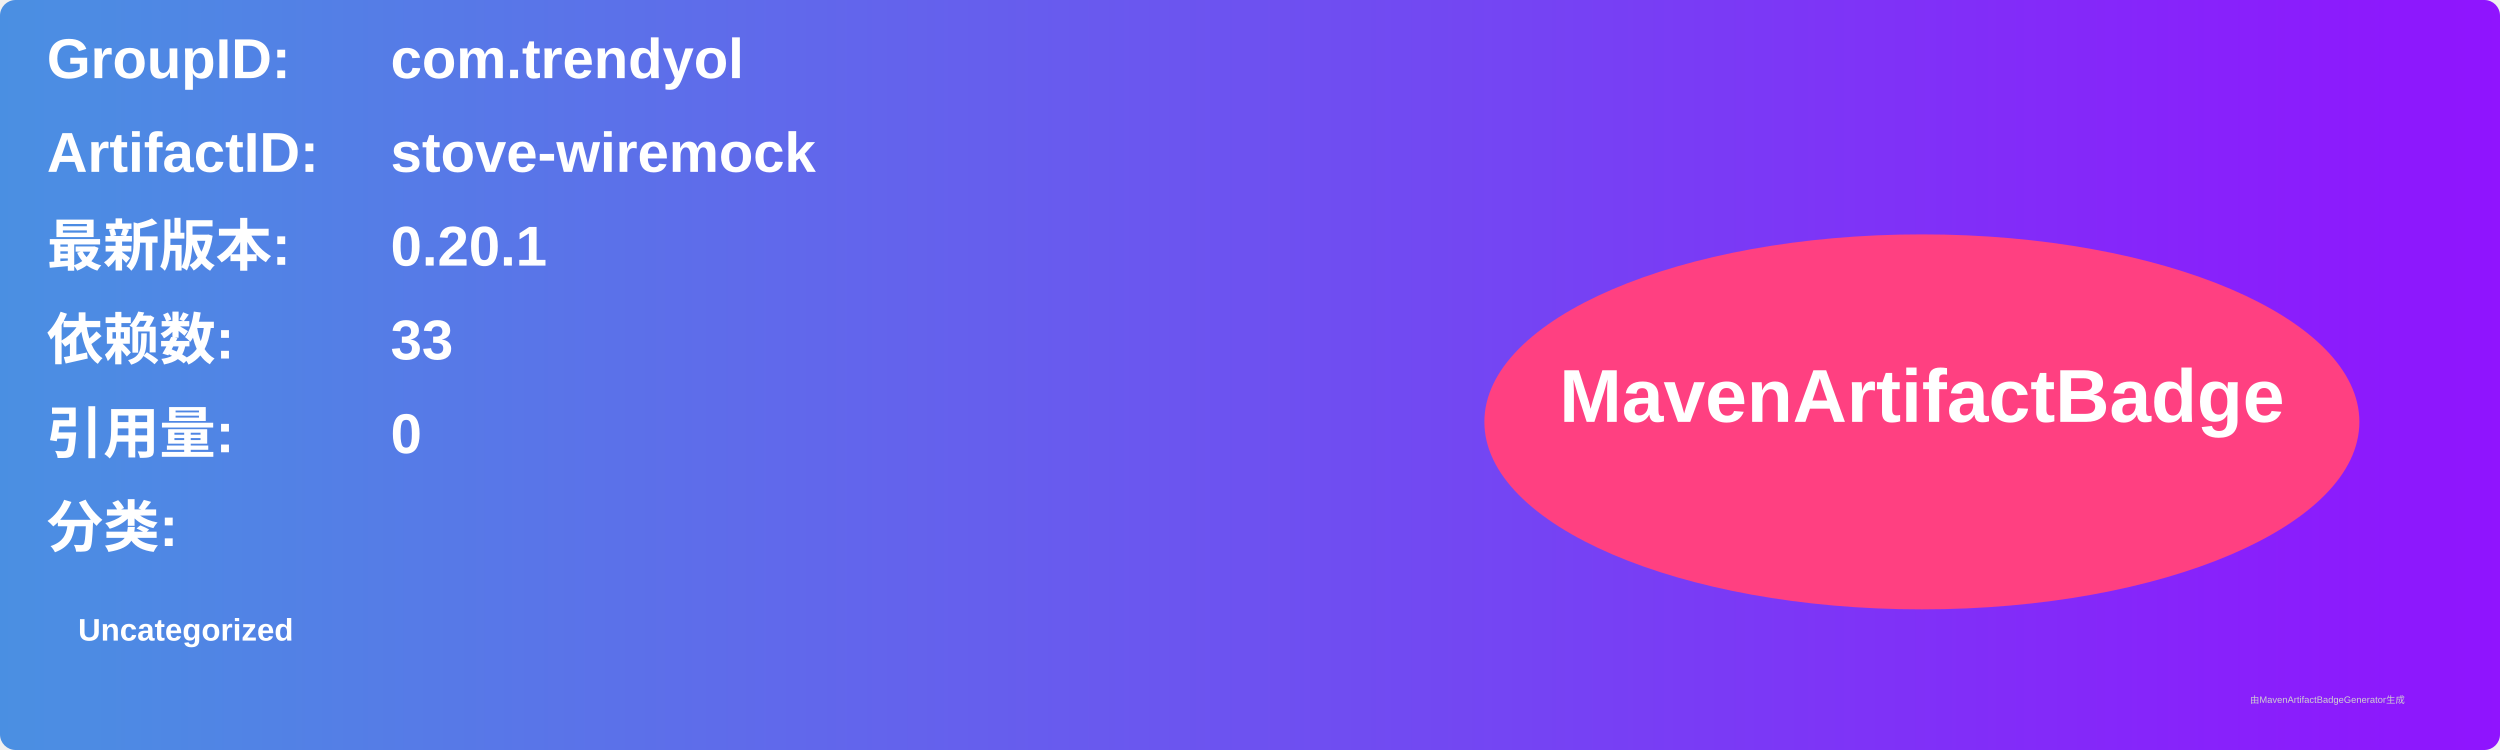
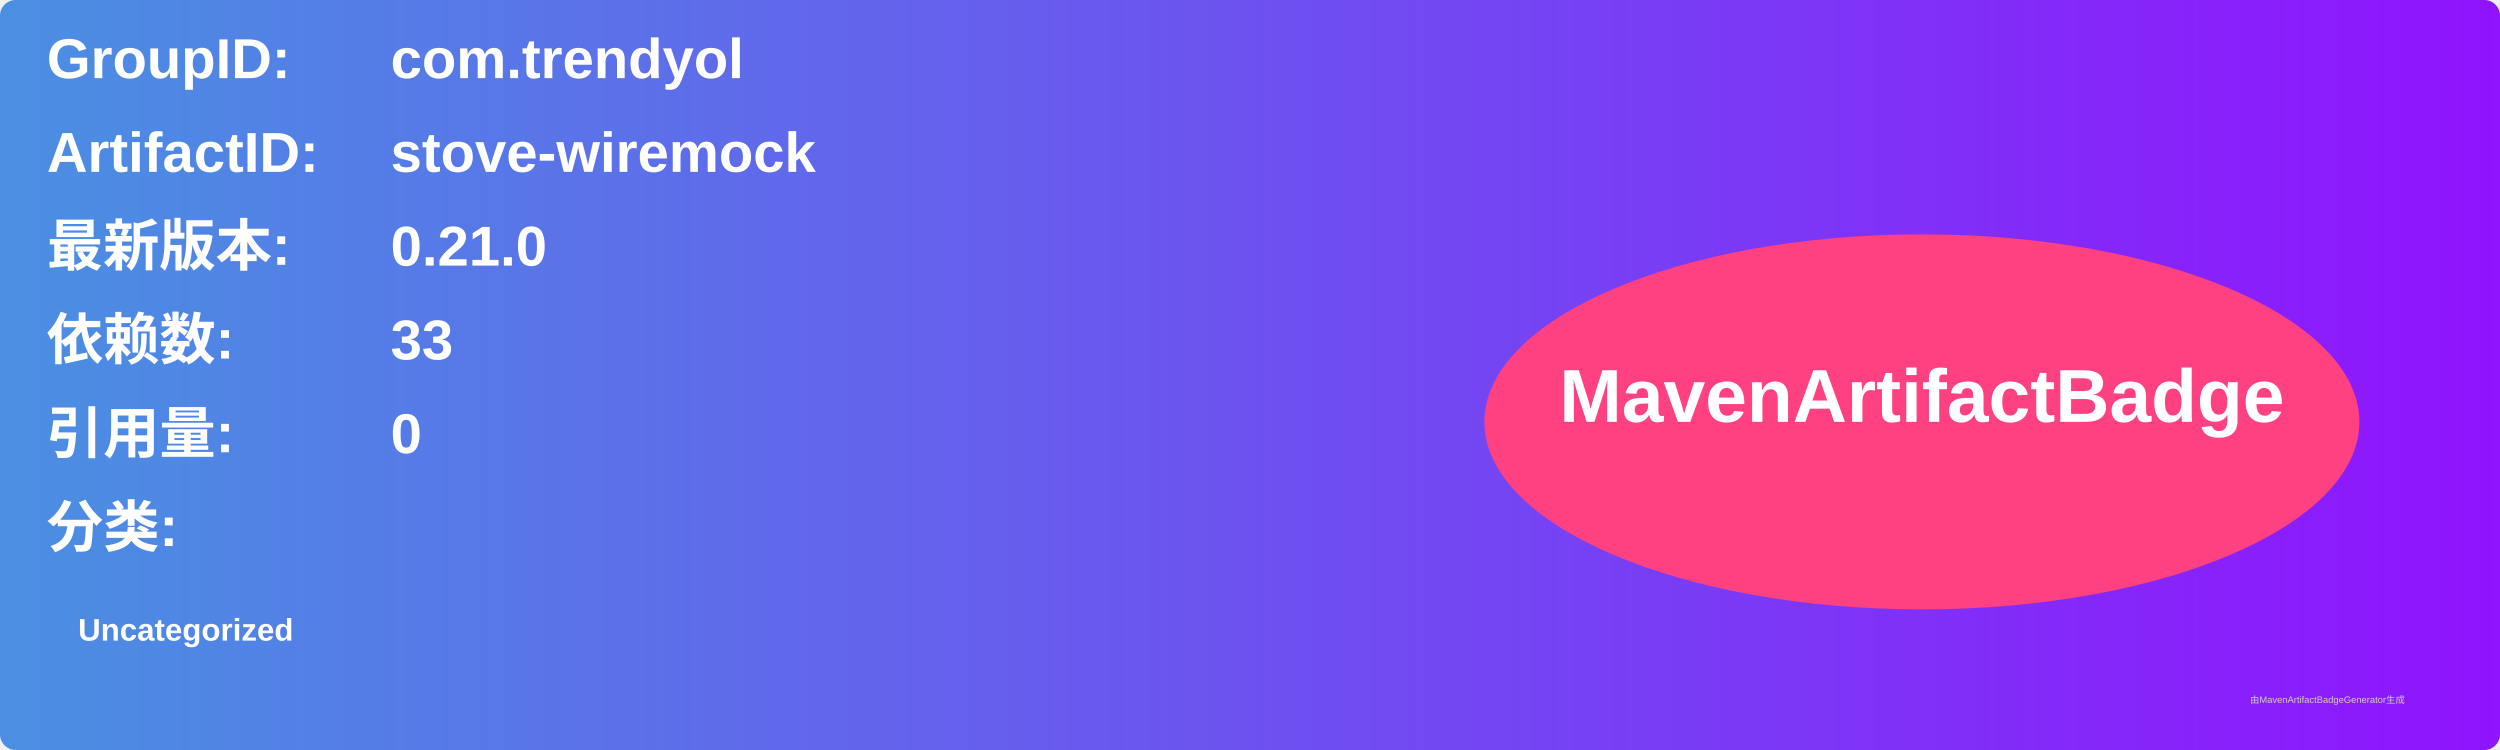
<svg xmlns="http://www.w3.org/2000/svg" width="800" height="240" viewBox="0 0 800 240">
  <linearGradient id="grad" x1="0%" y1="0%" x2="100%" y2="0%">
    <stop offset="0%" stop-color="#4a90e2" />
    <stop offset="100%" stop-color="#9013fe" />
  </linearGradient>
  <rect width="100%" height="100%" rx="5" ry="5" fill="url(#grad)" />
  <g transform="translate(15, 15)">
    <text x="0" y="10" font-family="Arial" font-size="18" fill="white" font-weight="bold" width="260">GroupID:</text>
    <text x="110" y="10" font-family="Arial" font-size="18" fill="white" font-weight="bold" width="460">com.trendyol</text>
    <text x="0" y="40" font-family="Arial" font-size="18" fill="white" font-weight="bold" width="260">ArtifactID:</text>
    <text x="110" y="40" font-family="Arial" font-size="18" fill="white" font-weight="bold" width="460">stove-wiremock</text>
    <text x="0" y="70" font-family="Arial" font-size="18" fill="white" font-weight="bold">最新版本:</text>
    <text x="110" y="70" font-family="Arial" font-size="18" fill="white" font-weight="bold">
-       <tspan font-weight="bold">0.20.1</tspan>
+       <tspan font-weight="bold">0.21.0</tspan>
    </text>
    <text x="0" y="100" font-family="Arial" font-size="18" fill="white" font-weight="bold">依赖数: </text>
    <text x="110" y="100" font-family="Arial" font-size="18" fill="white">
      <tspan font-weight="bold">33</tspan>
    </text>
    <text x="0" y="130" font-family="Arial" font-size="18" fill="white" font-weight="bold">引用量: </text>
    <text x="110" y="130" font-family="Arial" font-size="18" fill="white">
      <tspan font-weight="bold">0</tspan>
    </text>
    <text x="0" y="160" font-family="Arial" font-size="18" fill="white" font-weight="bold">分类:</text>
    <text x="10" y="190" font-family="Arial" font-size="10" fill="white">
      <tspan font-weight="bold">Uncategorized</tspan>
    </text>
    <ellipse cx="600" cy="120" rx="140" ry="60" fill="#ff4081" />
    <text x="600" y="120" text-anchor="middle" font-family="Arial" font-size="24" fill="white" font-weight="bold">MavenArtifactBadge</text>
  </g>
  <text x="720" y="225" font-family="Arial" font-size="3" fill="#d0d0d0">由MavenArtifactBadgeGenerator生成</text>
</svg>
